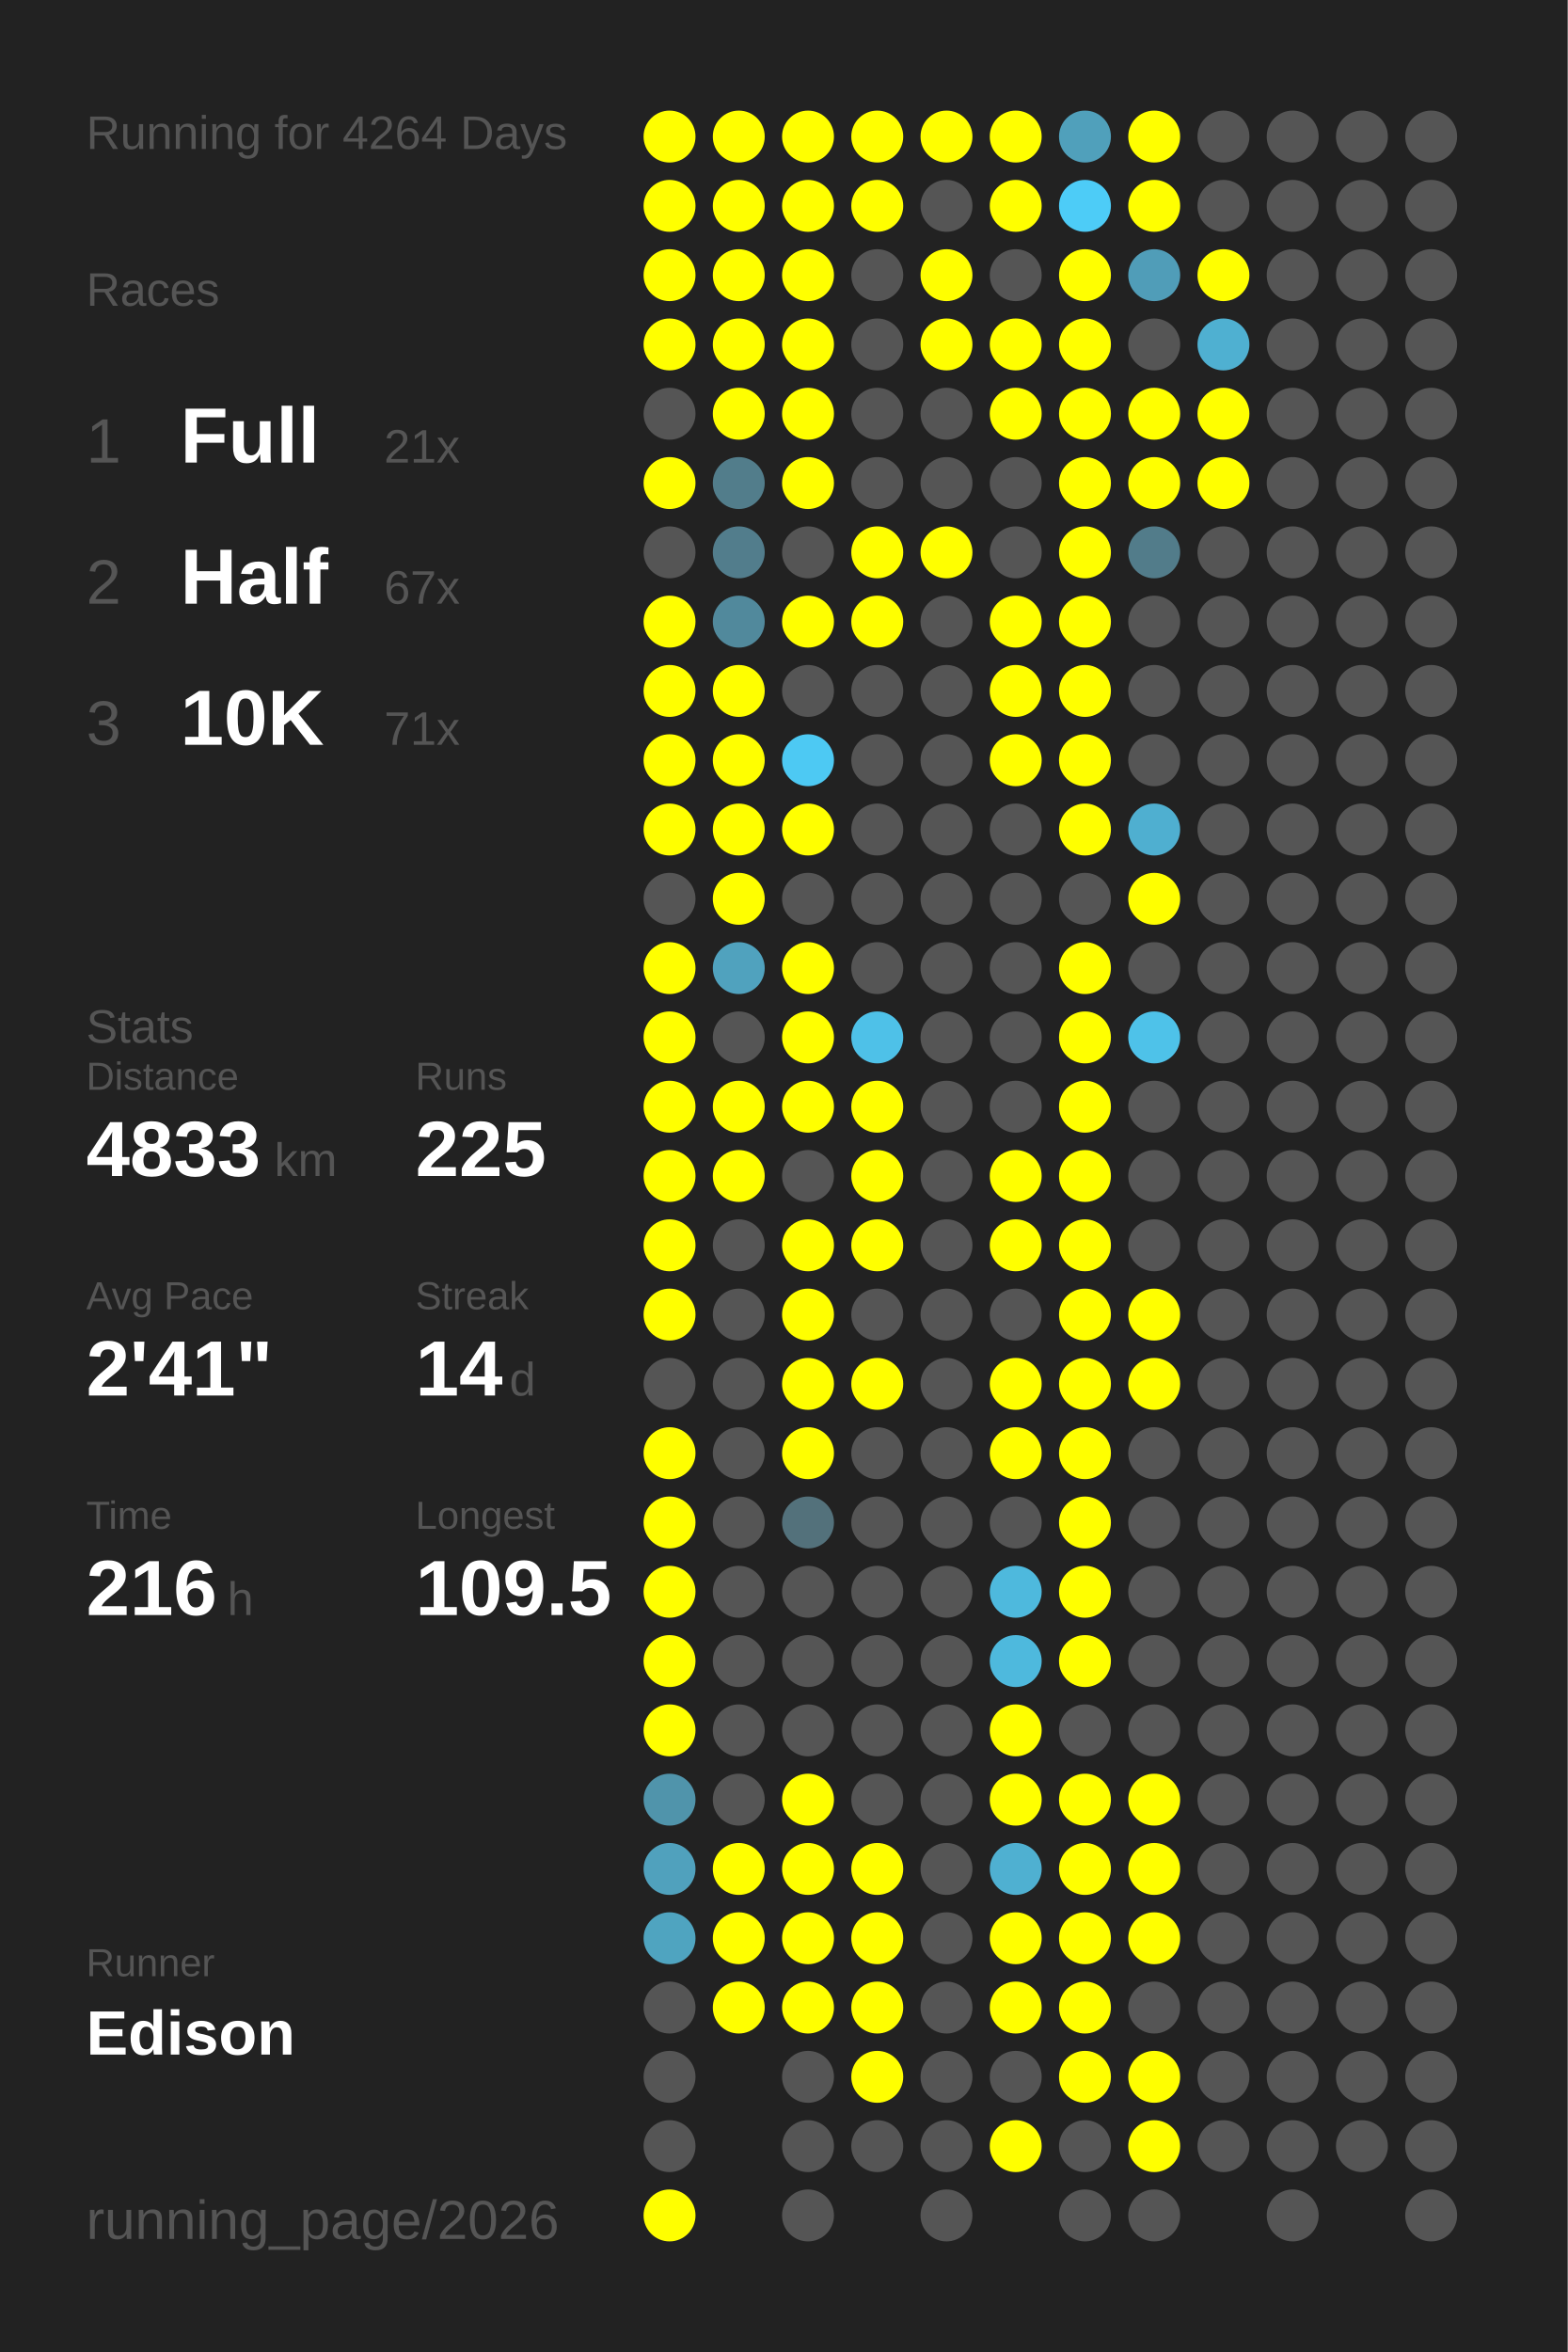
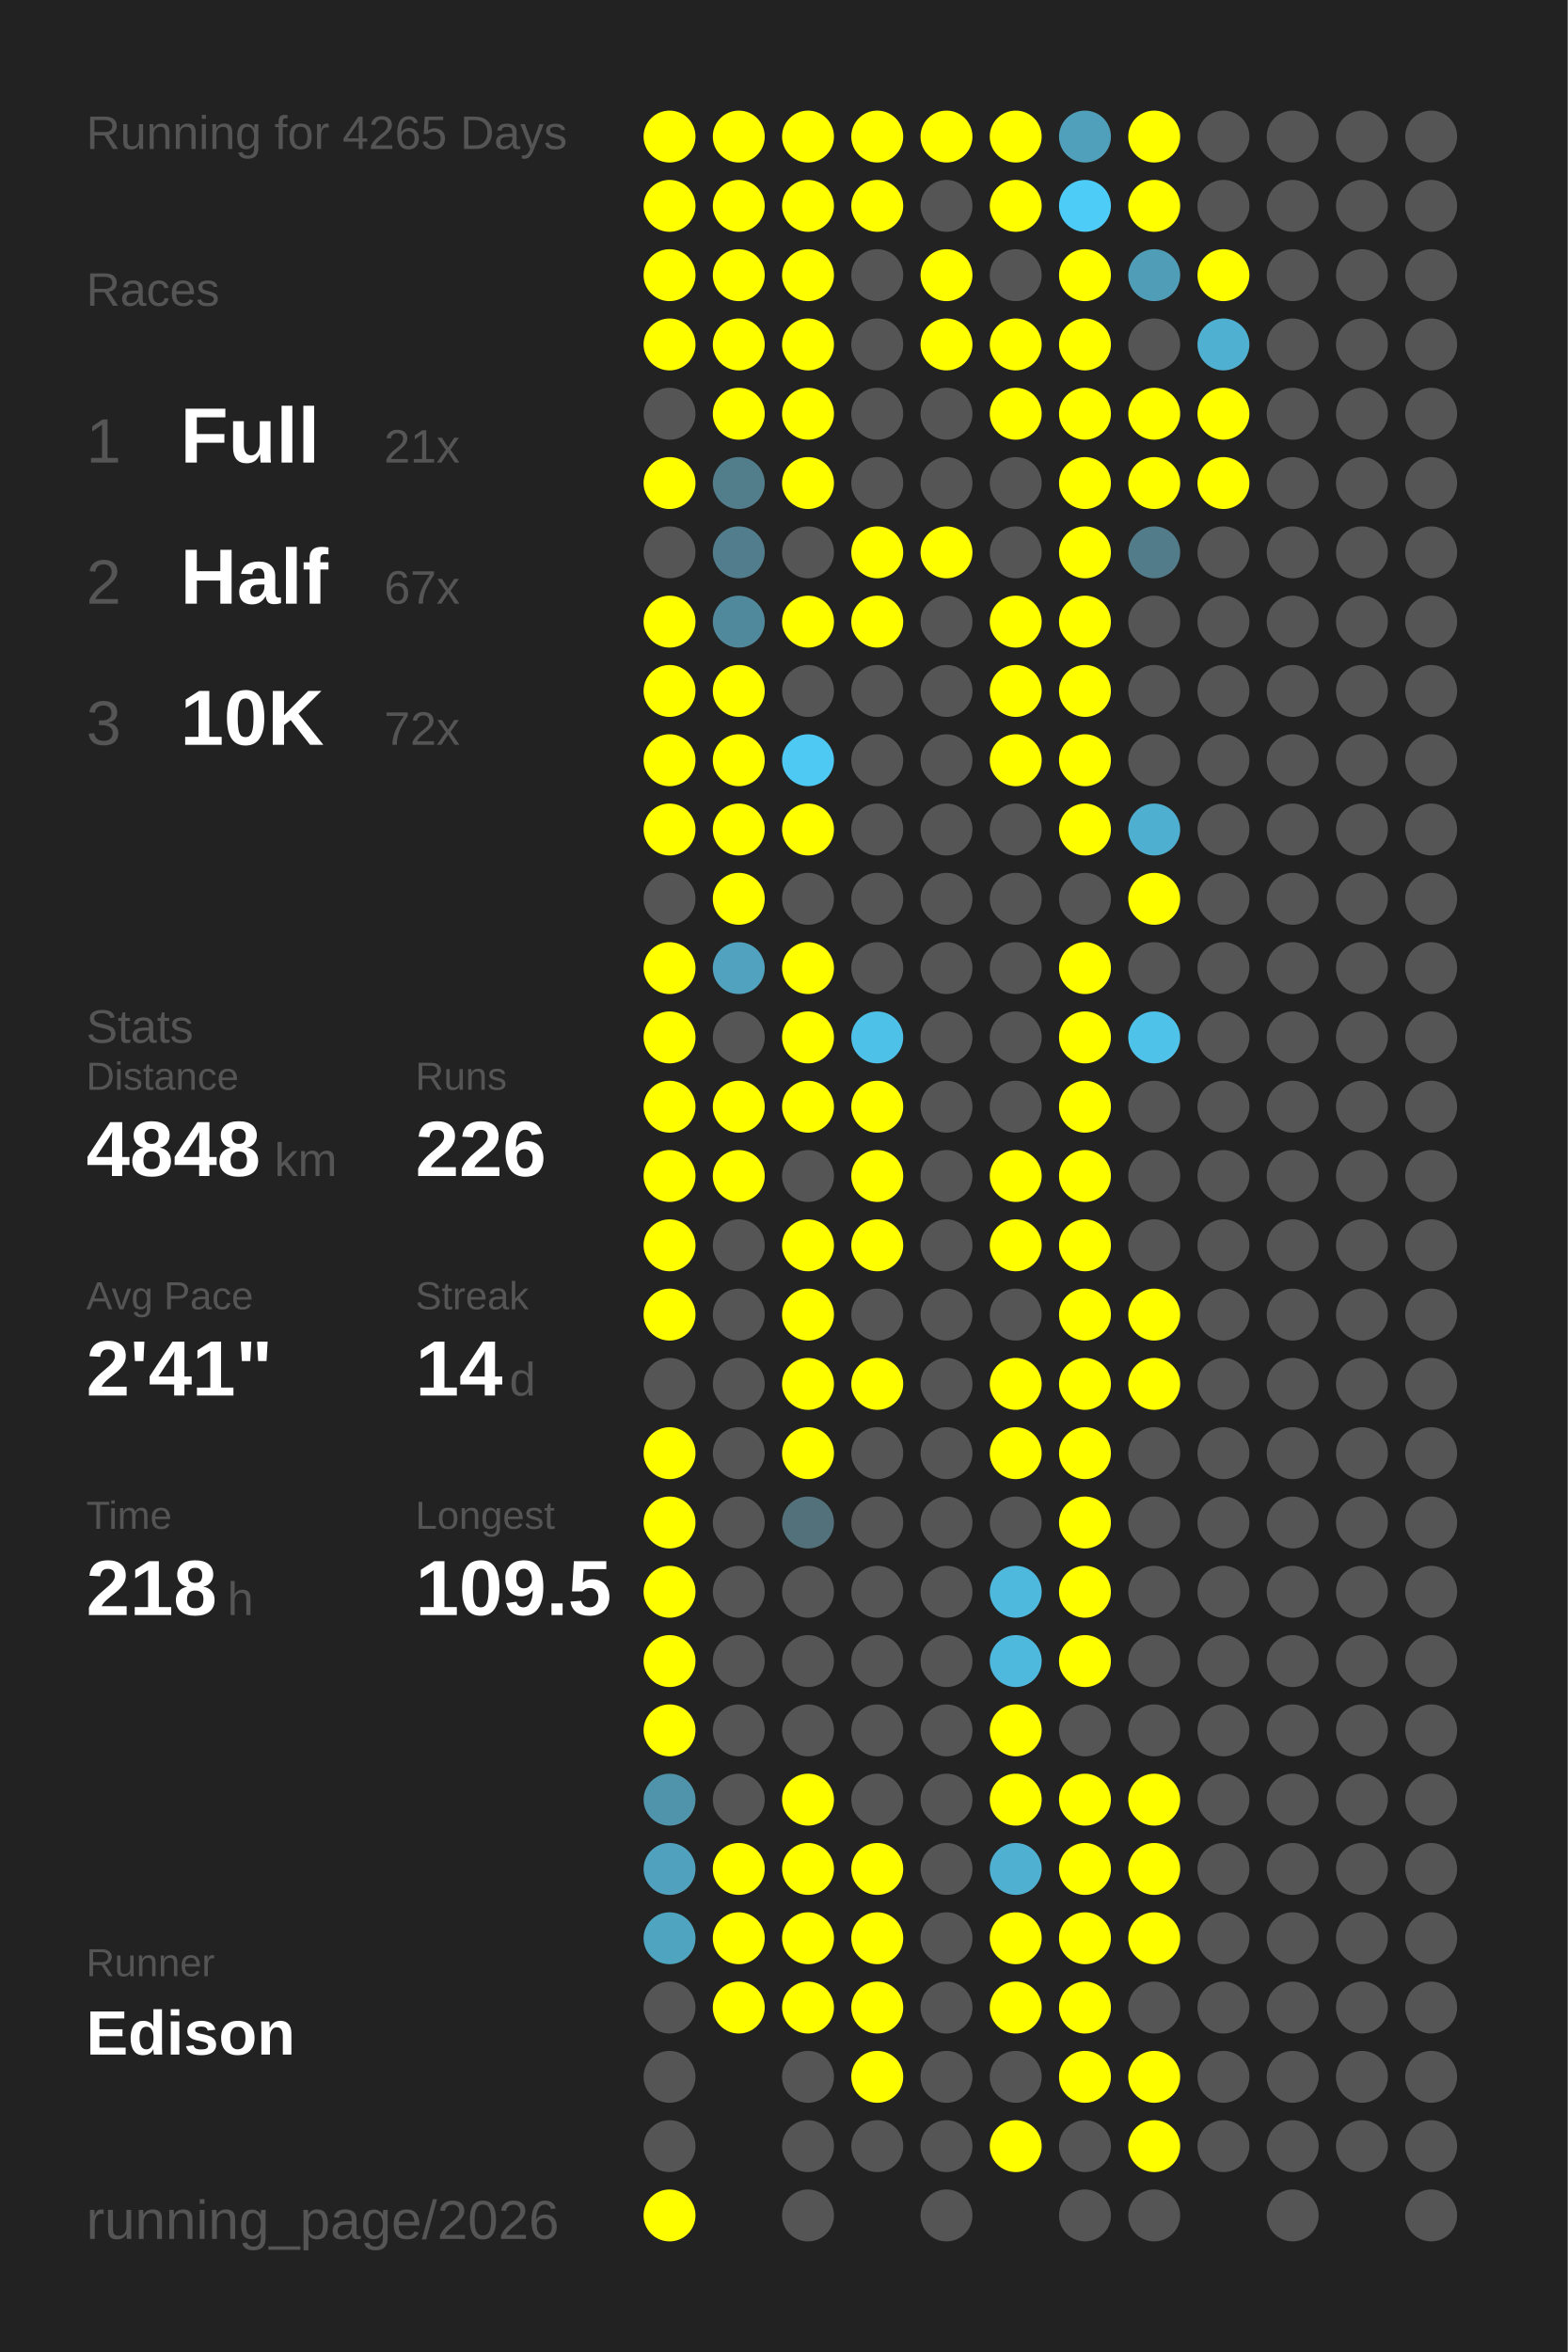
<svg xmlns="http://www.w3.org/2000/svg" baseProfile="full" height="300mm" version="1.1" viewBox="0,0,200,300" width="200mm">
  <defs />
  <rect fill="#222222" height="300" width="200" x="0" y="0" />
-   <text fill="#555555" style="font-size:6px; font-family:Arial;" x="11" y="19">Running for 4264 Days</text>
+   <text fill="#555555" style="font-size:6px; font-family:Arial;" x="11" y="19">Running for 4265 Days</text>
  <text fill="#555555" style="font-size:6px; font-family:Arial;" x="11" y="39">Races</text>
  <text fill="#555555" style="font-size:8px; font-family:Arial;" x="11" y="59">1</text>
  <text fill="#FFFFFF" style="font-size:10px; font-family:Arial; font-weight:bold;" x="23" y="59">Full</text>
  <text fill="#555555" style="font-size:6px; font-family:Arial;" x="49" y="59">21x</text>
  <text fill="#555555" style="font-size:8px; font-family:Arial;" x="11" y="77">2</text>
  <text fill="#FFFFFF" style="font-size:10px; font-family:Arial; font-weight:bold;" x="23" y="77">Half</text>
  <text fill="#555555" style="font-size:6px; font-family:Arial;" x="49" y="77">67x</text>
  <text fill="#555555" style="font-size:8px; font-family:Arial;" x="11" y="95">3</text>
  <text fill="#FFFFFF" style="font-size:10px; font-family:Arial; font-weight:bold;" x="23" y="95">10K</text>
-   <text fill="#555555" style="font-size:6px; font-family:Arial;" x="49" y="95">71x</text>
+   <text fill="#555555" style="font-size:6px; font-family:Arial;" x="49" y="95">72x</text>
  <text fill="#555555" style="font-size:6px; font-family:Arial;" x="11" y="133">Stats</text>
  <text fill="#555555" style="font-size:5px; font-family:Arial;" x="11" y="139">Distance</text>
-   <text fill="#FFFFFF" style="font-size:10px; font-family:Arial; font-weight:bold;" x="11" y="150">4833</text>
+   <text fill="#FFFFFF" style="font-size:10px; font-family:Arial; font-weight:bold;" x="11" y="150">4848</text>
  <text fill="#555555" style="font-size:6px; font-family:Arial;" x="35" y="150">km</text>
  <text fill="#555555" style="font-size:5px; font-family:Arial;" x="53" y="139">Runs</text>
-   <text fill="#FFFFFF" style="font-size:10px; font-family:Arial; font-weight:bold;" x="53" y="150">225</text>
+   <text fill="#FFFFFF" style="font-size:10px; font-family:Arial; font-weight:bold;" x="53" y="150">226</text>
  <text fill="#555555" style="font-size:5px; font-family:Arial;" x="11" y="167">Avg Pace</text>
  <text fill="#FFFFFF" style="font-size:10px; font-family:Arial; font-weight:bold;" x="11" y="178">2'41"</text>
  <text fill="#555555" style="font-size:5px; font-family:Arial;" x="53" y="167">Streak</text>
  <text fill="#FFFFFF" style="font-size:10px; font-family:Arial; font-weight:bold;" x="53" y="178">14</text>
  <text fill="#555555" style="font-size:6px; font-family:Arial;" x="65" y="178">d</text>
  <text fill="#555555" style="font-size:5px; font-family:Arial;" x="11" y="195">Time</text>
-   <text fill="#FFFFFF" style="font-size:10px; font-family:Arial; font-weight:bold;" x="11" y="206">216</text>
+   <text fill="#FFFFFF" style="font-size:10px; font-family:Arial; font-weight:bold;" x="11" y="206">218</text>
  <text fill="#555555" style="font-size:6px; font-family:Arial;" x="29" y="206">h</text>
  <text fill="#555555" style="font-size:5px; font-family:Arial;" x="53" y="195">Longest</text>
  <text fill="#FFFFFF" style="font-size:10px; font-family:Arial; font-weight:bold;" x="53" y="206">109.5</text>
  <text fill="#555555" style="font-size:5px; font-family:Arial;" x="11" y="252.065">Runner</text>
  <text fill="#FFFFFF" style="font-size:8px; font-family:Arial; font-weight:bold;" x="11" y="262.065">Edison</text>
  <text fill="#555555" style="font-size:7px; font-family:Arial;" x="11" y="285.581">running_page/2026</text>
  <circle cx="85.417" cy="17.419" fill="#FFFF00" r="3.312" />
  <circle cx="85.417" cy="26.258" fill="#FFFF00" r="3.312" />
  <circle cx="85.417" cy="35.097" fill="#FFFF00" r="3.312" />
  <circle cx="85.417" cy="43.935" fill="#FFFF00" r="3.312" />
  <circle cx="85.417" cy="52.774" fill="#555555" r="3.312" />
  <circle cx="85.417" cy="61.613" fill="#FFFF00" r="3.312" />
  <circle cx="85.417" cy="70.452" fill="#555555" r="3.312" />
  <circle cx="85.417" cy="79.29" fill="#FFFF00" r="3.312" />
  <circle cx="85.417" cy="88.129" fill="#FFFF00" r="3.312" />
  <circle cx="85.417" cy="96.968" fill="#FFFF00" r="3.312" />
  <circle cx="85.417" cy="105.806" fill="#FFFF00" r="3.312" />
  <circle cx="85.417" cy="114.645" fill="#555555" r="3.312" />
  <circle cx="85.417" cy="123.484" fill="#FFFF00" r="3.312" />
  <circle cx="85.417" cy="132.323" fill="#FFFF00" r="3.312" />
  <circle cx="85.417" cy="141.161" fill="#FFFF00" r="3.312" />
  <circle cx="85.417" cy="150" fill="#FFFF00" r="3.312" />
  <circle cx="85.417" cy="158.839" fill="#FFFF00" r="3.312" />
  <circle cx="85.417" cy="167.677" fill="#FFFF00" r="3.312" />
  <circle cx="85.417" cy="176.516" fill="#555555" r="3.312" />
  <circle cx="85.417" cy="185.355" fill="#FFFF00" r="3.312" />
  <circle cx="85.417" cy="194.194" fill="#FFFF00" r="3.312" />
  <circle cx="85.417" cy="203.032" fill="#FFFF00" r="3.312" />
  <circle cx="85.417" cy="211.871" fill="#FFFF00" r="3.312" />
  <circle cx="85.417" cy="220.71" fill="#FFFF00" r="3.312" />
  <circle cx="85.417" cy="229.548" fill="#5094ab" r="3.312" />
  <circle cx="85.417" cy="238.387" fill="#50a1bd" r="3.312" />
  <circle cx="85.417" cy="247.226" fill="#4fa4c0" r="3.312" />
  <circle cx="85.417" cy="256.065" fill="#555555" r="3.312" />
  <circle cx="85.417" cy="264.903" fill="#555555" r="3.312" />
  <circle cx="85.417" cy="273.742" fill="#555555" r="3.312" />
  <circle cx="85.417" cy="282.581" fill="#FFFF00" r="3.312" />
  <circle cx="94.25" cy="17.419" fill="#FFFF00" r="3.312" />
  <circle cx="94.25" cy="26.258" fill="#FFFF00" r="3.312" />
  <circle cx="94.25" cy="35.097" fill="#FFFF00" r="3.312" />
  <circle cx="94.25" cy="43.935" fill="#FFFF00" r="3.312" />
  <circle cx="94.25" cy="52.774" fill="#FFFF00" r="3.312" />
  <circle cx="94.25" cy="61.613" fill="#527d8b" r="3.312" />
  <circle cx="94.25" cy="70.452" fill="#527d8c" r="3.312" />
  <circle cx="94.25" cy="79.29" fill="#51899c" r="3.312" />
  <circle cx="94.25" cy="88.129" fill="#FFFF00" r="3.312" />
  <circle cx="94.25" cy="96.968" fill="#FFFF00" r="3.312" />
  <circle cx="94.25" cy="105.806" fill="#FFFF00" r="3.312" />
  <circle cx="94.25" cy="114.645" fill="#FFFF00" r="3.312" />
  <circle cx="94.25" cy="123.484" fill="#50a2be" r="3.312" />
  <circle cx="94.25" cy="132.323" fill="#555555" r="3.312" />
  <circle cx="94.25" cy="141.161" fill="#FFFF00" r="3.312" />
  <circle cx="94.25" cy="150" fill="#FFFF00" r="3.312" />
  <circle cx="94.25" cy="158.839" fill="#555555" r="3.312" />
  <circle cx="94.25" cy="167.677" fill="#555555" r="3.312" />
  <circle cx="94.25" cy="176.516" fill="#555555" r="3.312" />
  <circle cx="94.25" cy="185.355" fill="#555555" r="3.312" />
  <circle cx="94.25" cy="194.194" fill="#555555" r="3.312" />
  <circle cx="94.25" cy="203.032" fill="#555555" r="3.312" />
  <circle cx="94.25" cy="211.871" fill="#555555" r="3.312" />
  <circle cx="94.25" cy="220.71" fill="#555555" r="3.312" />
  <circle cx="94.25" cy="229.548" fill="#555555" r="3.312" />
  <circle cx="94.25" cy="238.387" fill="#FFFF00" r="3.312" />
  <circle cx="94.25" cy="247.226" fill="#FFFF00" r="3.312" />
  <circle cx="94.25" cy="256.065" fill="#FFFF00" r="3.312" />
  <circle cx="103.083" cy="17.419" fill="#FFFF00" r="3.312" />
  <circle cx="103.083" cy="26.258" fill="#FFFF00" r="3.312" />
  <circle cx="103.083" cy="35.097" fill="#FFFF00" r="3.312" />
  <circle cx="103.083" cy="43.935" fill="#FFFF00" r="3.312" />
  <circle cx="103.083" cy="52.774" fill="#FFFF00" r="3.312" />
  <circle cx="103.083" cy="61.613" fill="#FFFF00" r="3.312" />
  <circle cx="103.083" cy="70.452" fill="#555555" r="3.312" />
  <circle cx="103.083" cy="79.29" fill="#FFFF00" r="3.312" />
  <circle cx="103.083" cy="88.129" fill="#555555" r="3.312" />
  <circle cx="103.083" cy="96.968" fill="#4dc9f3" r="3.312" />
  <circle cx="103.083" cy="105.806" fill="#FFFF00" r="3.312" />
  <circle cx="103.083" cy="114.645" fill="#555555" r="3.312" />
  <circle cx="103.083" cy="123.484" fill="#FFFF00" r="3.312" />
  <circle cx="103.083" cy="132.323" fill="#FFFF00" r="3.312" />
  <circle cx="103.083" cy="141.161" fill="#FFFF00" r="3.312" />
  <circle cx="103.083" cy="150" fill="#555555" r="3.312" />
  <circle cx="103.083" cy="158.839" fill="#FFFF00" r="3.312" />
  <circle cx="103.083" cy="167.677" fill="#FFFF00" r="3.312" />
  <circle cx="103.083" cy="176.516" fill="#FFFF00" r="3.312" />
  <circle cx="103.083" cy="185.355" fill="#FFFF00" r="3.312" />
  <circle cx="103.083" cy="194.194" fill="#53717b" r="3.312" />
  <circle cx="103.083" cy="203.032" fill="#555555" r="3.312" />
  <circle cx="103.083" cy="211.871" fill="#555555" r="3.312" />
  <circle cx="103.083" cy="220.71" fill="#555555" r="3.312" />
  <circle cx="103.083" cy="229.548" fill="#FFFF00" r="3.312" />
  <circle cx="103.083" cy="238.387" fill="#FFFF00" r="3.312" />
  <circle cx="103.083" cy="247.226" fill="#FFFF00" r="3.312" />
  <circle cx="103.083" cy="256.065" fill="#FFFF00" r="3.312" />
  <circle cx="103.083" cy="264.903" fill="#555555" r="3.312" />
  <circle cx="103.083" cy="273.742" fill="#555555" r="3.312" />
  <circle cx="103.083" cy="282.581" fill="#555555" r="3.312" />
  <circle cx="111.917" cy="17.419" fill="#FFFF00" r="3.312" />
  <circle cx="111.917" cy="26.258" fill="#FFFF00" r="3.312" />
  <circle cx="111.917" cy="35.097" fill="#555555" r="3.312" />
  <circle cx="111.917" cy="43.935" fill="#555555" r="3.312" />
  <circle cx="111.917" cy="52.774" fill="#555555" r="3.312" />
  <circle cx="111.917" cy="61.613" fill="#555555" r="3.312" />
  <circle cx="111.917" cy="70.452" fill="#FFFF00" r="3.312" />
  <circle cx="111.917" cy="79.29" fill="#FFFF00" r="3.312" />
  <circle cx="111.917" cy="88.129" fill="#555555" r="3.312" />
  <circle cx="111.917" cy="96.968" fill="#555555" r="3.312" />
  <circle cx="111.917" cy="105.806" fill="#555555" r="3.312" />
  <circle cx="111.917" cy="114.645" fill="#555555" r="3.312" />
  <circle cx="111.917" cy="123.484" fill="#555555" r="3.312" />
  <circle cx="111.917" cy="132.323" fill="#4ec1e8" r="3.312" />
  <circle cx="111.917" cy="141.161" fill="#FFFF00" r="3.312" />
  <circle cx="111.917" cy="150" fill="#FFFF00" r="3.312" />
  <circle cx="111.917" cy="158.839" fill="#FFFF00" r="3.312" />
  <circle cx="111.917" cy="167.677" fill="#555555" r="3.312" />
  <circle cx="111.917" cy="176.516" fill="#FFFF00" r="3.312" />
  <circle cx="111.917" cy="185.355" fill="#555555" r="3.312" />
  <circle cx="111.917" cy="194.194" fill="#555555" r="3.312" />
  <circle cx="111.917" cy="203.032" fill="#555555" r="3.312" />
  <circle cx="111.917" cy="211.871" fill="#555555" r="3.312" />
  <circle cx="111.917" cy="220.71" fill="#555555" r="3.312" />
  <circle cx="111.917" cy="229.548" fill="#555555" r="3.312" />
  <circle cx="111.917" cy="238.387" fill="#FFFF00" r="3.312" />
  <circle cx="111.917" cy="247.226" fill="#FFFF00" r="3.312" />
  <circle cx="111.917" cy="256.065" fill="#FFFF00" r="3.312" />
  <circle cx="111.917" cy="264.903" fill="#FFFF00" r="3.312" />
  <circle cx="111.917" cy="273.742" fill="#555555" r="3.312" />
  <circle cx="120.75" cy="17.419" fill="#FFFF00" r="3.312" />
  <circle cx="120.75" cy="26.258" fill="#555555" r="3.312" />
  <circle cx="120.75" cy="35.097" fill="#FFFF00" r="3.312" />
  <circle cx="120.75" cy="43.935" fill="#FFFF00" r="3.312" />
  <circle cx="120.75" cy="52.774" fill="#555555" r="3.312" />
  <circle cx="120.75" cy="61.613" fill="#555555" r="3.312" />
  <circle cx="120.75" cy="70.452" fill="#FFFF00" r="3.312" />
  <circle cx="120.75" cy="79.29" fill="#555555" r="3.312" />
  <circle cx="120.75" cy="88.129" fill="#555555" r="3.312" />
  <circle cx="120.75" cy="96.968" fill="#555555" r="3.312" />
  <circle cx="120.75" cy="105.806" fill="#555555" r="3.312" />
  <circle cx="120.75" cy="114.645" fill="#555555" r="3.312" />
  <circle cx="120.75" cy="123.484" fill="#555555" r="3.312" />
  <circle cx="120.75" cy="132.323" fill="#555555" r="3.312" />
  <circle cx="120.75" cy="141.161" fill="#555555" r="3.312" />
  <circle cx="120.75" cy="150" fill="#555555" r="3.312" />
  <circle cx="120.75" cy="158.839" fill="#555555" r="3.312" />
  <circle cx="120.75" cy="167.677" fill="#555555" r="3.312" />
  <circle cx="120.75" cy="176.516" fill="#555555" r="3.312" />
  <circle cx="120.75" cy="185.355" fill="#555555" r="3.312" />
  <circle cx="120.75" cy="194.194" fill="#555555" r="3.312" />
  <circle cx="120.75" cy="203.032" fill="#555555" r="3.312" />
  <circle cx="120.75" cy="211.871" fill="#555555" r="3.312" />
  <circle cx="120.75" cy="220.71" fill="#555555" r="3.312" />
  <circle cx="120.75" cy="229.548" fill="#555555" r="3.312" />
  <circle cx="120.75" cy="238.387" fill="#555555" r="3.312" />
  <circle cx="120.75" cy="247.226" fill="#555555" r="3.312" />
  <circle cx="120.75" cy="256.065" fill="#555555" r="3.312" />
  <circle cx="120.75" cy="264.903" fill="#555555" r="3.312" />
  <circle cx="120.75" cy="273.742" fill="#555555" r="3.312" />
  <circle cx="120.75" cy="282.581" fill="#555555" r="3.312" />
  <circle cx="129.583" cy="17.419" fill="#FFFF00" r="3.312" />
  <circle cx="129.583" cy="26.258" fill="#FFFF00" r="3.312" />
  <circle cx="129.583" cy="35.097" fill="#555555" r="3.312" />
  <circle cx="129.583" cy="43.935" fill="#FFFF00" r="3.312" />
  <circle cx="129.583" cy="52.774" fill="#FFFF00" r="3.312" />
  <circle cx="129.583" cy="61.613" fill="#555555" r="3.312" />
  <circle cx="129.583" cy="70.452" fill="#555555" r="3.312" />
  <circle cx="129.583" cy="79.29" fill="#FFFF00" r="3.312" />
  <circle cx="129.583" cy="88.129" fill="#FFFF00" r="3.312" />
  <circle cx="129.583" cy="96.968" fill="#FFFF00" r="3.312" />
  <circle cx="129.583" cy="105.806" fill="#555555" r="3.312" />
  <circle cx="129.583" cy="114.645" fill="#555555" r="3.312" />
  <circle cx="129.583" cy="123.484" fill="#555555" r="3.312" />
  <circle cx="129.583" cy="132.323" fill="#555555" r="3.312" />
  <circle cx="129.583" cy="141.161" fill="#555555" r="3.312" />
  <circle cx="129.583" cy="150" fill="#FFFF00" r="3.312" />
  <circle cx="129.583" cy="158.839" fill="#FFFF00" r="3.312" />
  <circle cx="129.583" cy="167.677" fill="#555555" r="3.312" />
  <circle cx="129.583" cy="176.516" fill="#FFFF00" r="3.312" />
  <circle cx="129.583" cy="185.355" fill="#FFFF00" r="3.312" />
  <circle cx="129.583" cy="194.194" fill="#555555" r="3.312" />
  <circle cx="129.583" cy="203.032" fill="#4eb9dd" r="3.312" />
  <circle cx="129.583" cy="211.871" fill="#4eb9dd" r="3.312" />
  <circle cx="129.583" cy="220.71" fill="#FFFF00" r="3.312" />
  <circle cx="129.583" cy="229.548" fill="#FFFF00" r="3.312" />
  <circle cx="129.583" cy="238.387" fill="#4fb0d1" r="3.312" />
  <circle cx="129.583" cy="247.226" fill="#FFFF00" r="3.312" />
  <circle cx="129.583" cy="256.065" fill="#FFFF00" r="3.312" />
  <circle cx="129.583" cy="264.903" fill="#555555" r="3.312" />
  <circle cx="129.583" cy="273.742" fill="#FFFF00" r="3.312" />
  <circle cx="138.417" cy="17.419" fill="#50a0bb" r="3.312" />
  <circle cx="138.417" cy="26.258" fill="#4dccf7" r="3.312" />
  <circle cx="138.417" cy="35.097" fill="#FFFF00" r="3.312" />
  <circle cx="138.417" cy="43.935" fill="#FFFF00" r="3.312" />
  <circle cx="138.417" cy="52.774" fill="#FFFF00" r="3.312" />
  <circle cx="138.417" cy="61.613" fill="#FFFF00" r="3.312" />
  <circle cx="138.417" cy="70.452" fill="#FFFF00" r="3.312" />
  <circle cx="138.417" cy="79.29" fill="#FFFF00" r="3.312" />
  <circle cx="138.417" cy="88.129" fill="#FFFF00" r="3.312" />
  <circle cx="138.417" cy="96.968" fill="#FFFF00" r="3.312" />
  <circle cx="138.417" cy="105.806" fill="#FFFF00" r="3.312" />
  <circle cx="138.417" cy="114.645" fill="#555555" r="3.312" />
  <circle cx="138.417" cy="123.484" fill="#FFFF00" r="3.312" />
  <circle cx="138.417" cy="132.323" fill="#FFFF00" r="3.312" />
  <circle cx="138.417" cy="141.161" fill="#FFFF00" r="3.312" />
  <circle cx="138.417" cy="150" fill="#FFFF00" r="3.312" />
  <circle cx="138.417" cy="158.839" fill="#FFFF00" r="3.312" />
  <circle cx="138.417" cy="167.677" fill="#FFFF00" r="3.312" />
  <circle cx="138.417" cy="176.516" fill="#FFFF00" r="3.312" />
  <circle cx="138.417" cy="185.355" fill="#FFFF00" r="3.312" />
  <circle cx="138.417" cy="194.194" fill="#FFFF00" r="3.312" />
  <circle cx="138.417" cy="203.032" fill="#FFFF00" r="3.312" />
  <circle cx="138.417" cy="211.871" fill="#FFFF00" r="3.312" />
  <circle cx="138.417" cy="220.71" fill="#555555" r="3.312" />
  <circle cx="138.417" cy="229.548" fill="#FFFF00" r="3.312" />
  <circle cx="138.417" cy="238.387" fill="#FFFF00" r="3.312" />
  <circle cx="138.417" cy="247.226" fill="#FFFF00" r="3.312" />
  <circle cx="138.417" cy="256.065" fill="#FFFF00" r="3.312" />
  <circle cx="138.417" cy="264.903" fill="#FFFF00" r="3.312" />
  <circle cx="138.417" cy="273.742" fill="#555555" r="3.312" />
  <circle cx="138.417" cy="282.581" fill="#555555" r="3.312" />
  <circle cx="147.25" cy="17.419" fill="#FFFF00" r="3.312" />
  <circle cx="147.25" cy="26.258" fill="#FFFF00" r="3.312" />
  <circle cx="147.25" cy="35.097" fill="#509db8" r="3.312" />
  <circle cx="147.25" cy="43.935" fill="#555555" r="3.312" />
  <circle cx="147.25" cy="52.774" fill="#FFFF00" r="3.312" />
  <circle cx="147.25" cy="61.613" fill="#FFFF00" r="3.312" />
  <circle cx="147.25" cy="70.452" fill="#527c8a" r="3.312" />
  <circle cx="147.25" cy="79.29" fill="#555555" r="3.312" />
  <circle cx="147.25" cy="88.129" fill="#555555" r="3.312" />
  <circle cx="147.25" cy="96.968" fill="#555555" r="3.312" />
  <circle cx="147.25" cy="105.806" fill="#4fafd0" r="3.312" />
  <circle cx="147.25" cy="114.645" fill="#FFFF00" r="3.312" />
  <circle cx="147.25" cy="123.484" fill="#555555" r="3.312" />
  <circle cx="147.25" cy="132.323" fill="#4ec2e9" r="3.312" />
  <circle cx="147.25" cy="141.161" fill="#555555" r="3.312" />
  <circle cx="147.25" cy="150" fill="#555555" r="3.312" />
  <circle cx="147.25" cy="158.839" fill="#555555" r="3.312" />
  <circle cx="147.25" cy="167.677" fill="#FFFF00" r="3.312" />
  <circle cx="147.25" cy="176.516" fill="#FFFF00" r="3.312" />
  <circle cx="147.25" cy="185.355" fill="#555555" r="3.312" />
  <circle cx="147.25" cy="194.194" fill="#555555" r="3.312" />
  <circle cx="147.25" cy="203.032" fill="#555555" r="3.312" />
  <circle cx="147.25" cy="211.871" fill="#555555" r="3.312" />
  <circle cx="147.25" cy="220.71" fill="#555555" r="3.312" />
  <circle cx="147.25" cy="229.548" fill="#FFFF00" r="3.312" />
  <circle cx="147.25" cy="238.387" fill="#FFFF00" r="3.312" />
  <circle cx="147.25" cy="247.226" fill="#FFFF00" r="3.312" />
  <circle cx="147.25" cy="256.065" fill="#555555" r="3.312" />
  <circle cx="147.25" cy="264.903" fill="#FFFF00" r="3.312" />
  <circle cx="147.25" cy="273.742" fill="#FFFF00" r="3.312" />
  <circle cx="147.25" cy="282.581" fill="#555555" r="3.312" />
  <circle cx="156.083" cy="17.419" fill="#555555" r="3.312" />
  <circle cx="156.083" cy="26.258" fill="#555555" r="3.312" />
  <circle cx="156.083" cy="35.097" fill="#FFFF00" r="3.312" />
  <circle cx="156.083" cy="43.935" fill="#4fb0d1" r="3.312" />
  <circle cx="156.083" cy="52.774" fill="#FFFF00" r="3.312" />
  <circle cx="156.083" cy="61.613" fill="#FFFF00" r="3.312" />
  <circle cx="156.083" cy="70.452" fill="#555555" r="3.312" />
  <circle cx="156.083" cy="79.29" fill="#555555" r="3.312" />
  <circle cx="156.083" cy="88.129" fill="#555555" r="3.312" />
  <circle cx="156.083" cy="96.968" fill="#555555" r="3.312" />
  <circle cx="156.083" cy="105.806" fill="#555555" r="3.312" />
  <circle cx="156.083" cy="114.645" fill="#555555" r="3.312" />
  <circle cx="156.083" cy="123.484" fill="#555555" r="3.312" />
  <circle cx="156.083" cy="132.323" fill="#555555" r="3.312" />
  <circle cx="156.083" cy="141.161" fill="#555555" r="3.312" />
  <circle cx="156.083" cy="150" fill="#555555" r="3.312" />
  <circle cx="156.083" cy="158.839" fill="#555555" r="3.312" />
  <circle cx="156.083" cy="167.677" fill="#555555" r="3.312" />
  <circle cx="156.083" cy="176.516" fill="#555555" r="3.312" />
  <circle cx="156.083" cy="185.355" fill="#555555" r="3.312" />
  <circle cx="156.083" cy="194.194" fill="#555555" r="3.312" />
  <circle cx="156.083" cy="203.032" fill="#555555" r="3.312" />
  <circle cx="156.083" cy="211.871" fill="#555555" r="3.312" />
  <circle cx="156.083" cy="220.71" fill="#555555" r="3.312" />
  <circle cx="156.083" cy="229.548" fill="#555555" r="3.312" />
  <circle cx="156.083" cy="238.387" fill="#555555" r="3.312" />
  <circle cx="156.083" cy="247.226" fill="#555555" r="3.312" />
  <circle cx="156.083" cy="256.065" fill="#555555" r="3.312" />
  <circle cx="156.083" cy="264.903" fill="#555555" r="3.312" />
  <circle cx="156.083" cy="273.742" fill="#555555" r="3.312" />
  <circle cx="164.917" cy="17.419" fill="#555555" r="3.312" />
  <circle cx="164.917" cy="26.258" fill="#555555" r="3.312" />
  <circle cx="164.917" cy="35.097" fill="#555555" r="3.312" />
  <circle cx="164.917" cy="43.935" fill="#555555" r="3.312" />
  <circle cx="164.917" cy="52.774" fill="#555555" r="3.312" />
  <circle cx="164.917" cy="61.613" fill="#555555" r="3.312" />
  <circle cx="164.917" cy="70.452" fill="#555555" r="3.312" />
  <circle cx="164.917" cy="79.29" fill="#555555" r="3.312" />
  <circle cx="164.917" cy="88.129" fill="#555555" r="3.312" />
  <circle cx="164.917" cy="96.968" fill="#555555" r="3.312" />
  <circle cx="164.917" cy="105.806" fill="#555555" r="3.312" />
  <circle cx="164.917" cy="114.645" fill="#555555" r="3.312" />
  <circle cx="164.917" cy="123.484" fill="#555555" r="3.312" />
  <circle cx="164.917" cy="132.323" fill="#555555" r="3.312" />
  <circle cx="164.917" cy="141.161" fill="#555555" r="3.312" />
  <circle cx="164.917" cy="150" fill="#555555" r="3.312" />
  <circle cx="164.917" cy="158.839" fill="#555555" r="3.312" />
  <circle cx="164.917" cy="167.677" fill="#555555" r="3.312" />
  <circle cx="164.917" cy="176.516" fill="#555555" r="3.312" />
  <circle cx="164.917" cy="185.355" fill="#555555" r="3.312" />
  <circle cx="164.917" cy="194.194" fill="#555555" r="3.312" />
  <circle cx="164.917" cy="203.032" fill="#555555" r="3.312" />
  <circle cx="164.917" cy="211.871" fill="#555555" r="3.312" />
  <circle cx="164.917" cy="220.71" fill="#555555" r="3.312" />
  <circle cx="164.917" cy="229.548" fill="#555555" r="3.312" />
  <circle cx="164.917" cy="238.387" fill="#555555" r="3.312" />
  <circle cx="164.917" cy="247.226" fill="#555555" r="3.312" />
  <circle cx="164.917" cy="256.065" fill="#555555" r="3.312" />
  <circle cx="164.917" cy="264.903" fill="#555555" r="3.312" />
  <circle cx="164.917" cy="273.742" fill="#555555" r="3.312" />
  <circle cx="164.917" cy="282.581" fill="#555555" r="3.312" />
  <circle cx="173.75" cy="17.419" fill="#555555" r="3.312" />
  <circle cx="173.75" cy="26.258" fill="#555555" r="3.312" />
  <circle cx="173.75" cy="35.097" fill="#555555" r="3.312" />
  <circle cx="173.75" cy="43.935" fill="#555555" r="3.312" />
  <circle cx="173.75" cy="52.774" fill="#555555" r="3.312" />
  <circle cx="173.75" cy="61.613" fill="#555555" r="3.312" />
  <circle cx="173.75" cy="70.452" fill="#555555" r="3.312" />
  <circle cx="173.75" cy="79.29" fill="#555555" r="3.312" />
  <circle cx="173.75" cy="88.129" fill="#555555" r="3.312" />
  <circle cx="173.75" cy="96.968" fill="#555555" r="3.312" />
  <circle cx="173.75" cy="105.806" fill="#555555" r="3.312" />
  <circle cx="173.75" cy="114.645" fill="#555555" r="3.312" />
  <circle cx="173.75" cy="123.484" fill="#555555" r="3.312" />
  <circle cx="173.75" cy="132.323" fill="#555555" r="3.312" />
  <circle cx="173.75" cy="141.161" fill="#555555" r="3.312" />
  <circle cx="173.75" cy="150" fill="#555555" r="3.312" />
  <circle cx="173.75" cy="158.839" fill="#555555" r="3.312" />
  <circle cx="173.75" cy="167.677" fill="#555555" r="3.312" />
  <circle cx="173.75" cy="176.516" fill="#555555" r="3.312" />
  <circle cx="173.75" cy="185.355" fill="#555555" r="3.312" />
  <circle cx="173.75" cy="194.194" fill="#555555" r="3.312" />
  <circle cx="173.75" cy="203.032" fill="#555555" r="3.312" />
  <circle cx="173.75" cy="211.871" fill="#555555" r="3.312" />
  <circle cx="173.75" cy="220.71" fill="#555555" r="3.312" />
  <circle cx="173.75" cy="229.548" fill="#555555" r="3.312" />
  <circle cx="173.75" cy="238.387" fill="#555555" r="3.312" />
  <circle cx="173.75" cy="247.226" fill="#555555" r="3.312" />
  <circle cx="173.75" cy="256.065" fill="#555555" r="3.312" />
  <circle cx="173.75" cy="264.903" fill="#555555" r="3.312" />
  <circle cx="173.75" cy="273.742" fill="#555555" r="3.312" />
  <circle cx="182.583" cy="17.419" fill="#555555" r="3.312" />
  <circle cx="182.583" cy="26.258" fill="#555555" r="3.312" />
  <circle cx="182.583" cy="35.097" fill="#555555" r="3.312" />
  <circle cx="182.583" cy="43.935" fill="#555555" r="3.312" />
  <circle cx="182.583" cy="52.774" fill="#555555" r="3.312" />
  <circle cx="182.583" cy="61.613" fill="#555555" r="3.312" />
  <circle cx="182.583" cy="70.452" fill="#555555" r="3.312" />
  <circle cx="182.583" cy="79.29" fill="#555555" r="3.312" />
  <circle cx="182.583" cy="88.129" fill="#555555" r="3.312" />
  <circle cx="182.583" cy="96.968" fill="#555555" r="3.312" />
  <circle cx="182.583" cy="105.806" fill="#555555" r="3.312" />
  <circle cx="182.583" cy="114.645" fill="#555555" r="3.312" />
  <circle cx="182.583" cy="123.484" fill="#555555" r="3.312" />
  <circle cx="182.583" cy="132.323" fill="#555555" r="3.312" />
  <circle cx="182.583" cy="141.161" fill="#555555" r="3.312" />
  <circle cx="182.583" cy="150" fill="#555555" r="3.312" />
  <circle cx="182.583" cy="158.839" fill="#555555" r="3.312" />
  <circle cx="182.583" cy="167.677" fill="#555555" r="3.312" />
  <circle cx="182.583" cy="176.516" fill="#555555" r="3.312" />
  <circle cx="182.583" cy="185.355" fill="#555555" r="3.312" />
  <circle cx="182.583" cy="194.194" fill="#555555" r="3.312" />
  <circle cx="182.583" cy="203.032" fill="#555555" r="3.312" />
  <circle cx="182.583" cy="211.871" fill="#555555" r="3.312" />
  <circle cx="182.583" cy="220.71" fill="#555555" r="3.312" />
  <circle cx="182.583" cy="229.548" fill="#555555" r="3.312" />
  <circle cx="182.583" cy="238.387" fill="#555555" r="3.312" />
  <circle cx="182.583" cy="247.226" fill="#555555" r="3.312" />
  <circle cx="182.583" cy="256.065" fill="#555555" r="3.312" />
  <circle cx="182.583" cy="264.903" fill="#555555" r="3.312" />
  <circle cx="182.583" cy="273.742" fill="#555555" r="3.312" />
  <circle cx="182.583" cy="282.581" fill="#555555" r="3.312" />
</svg>
